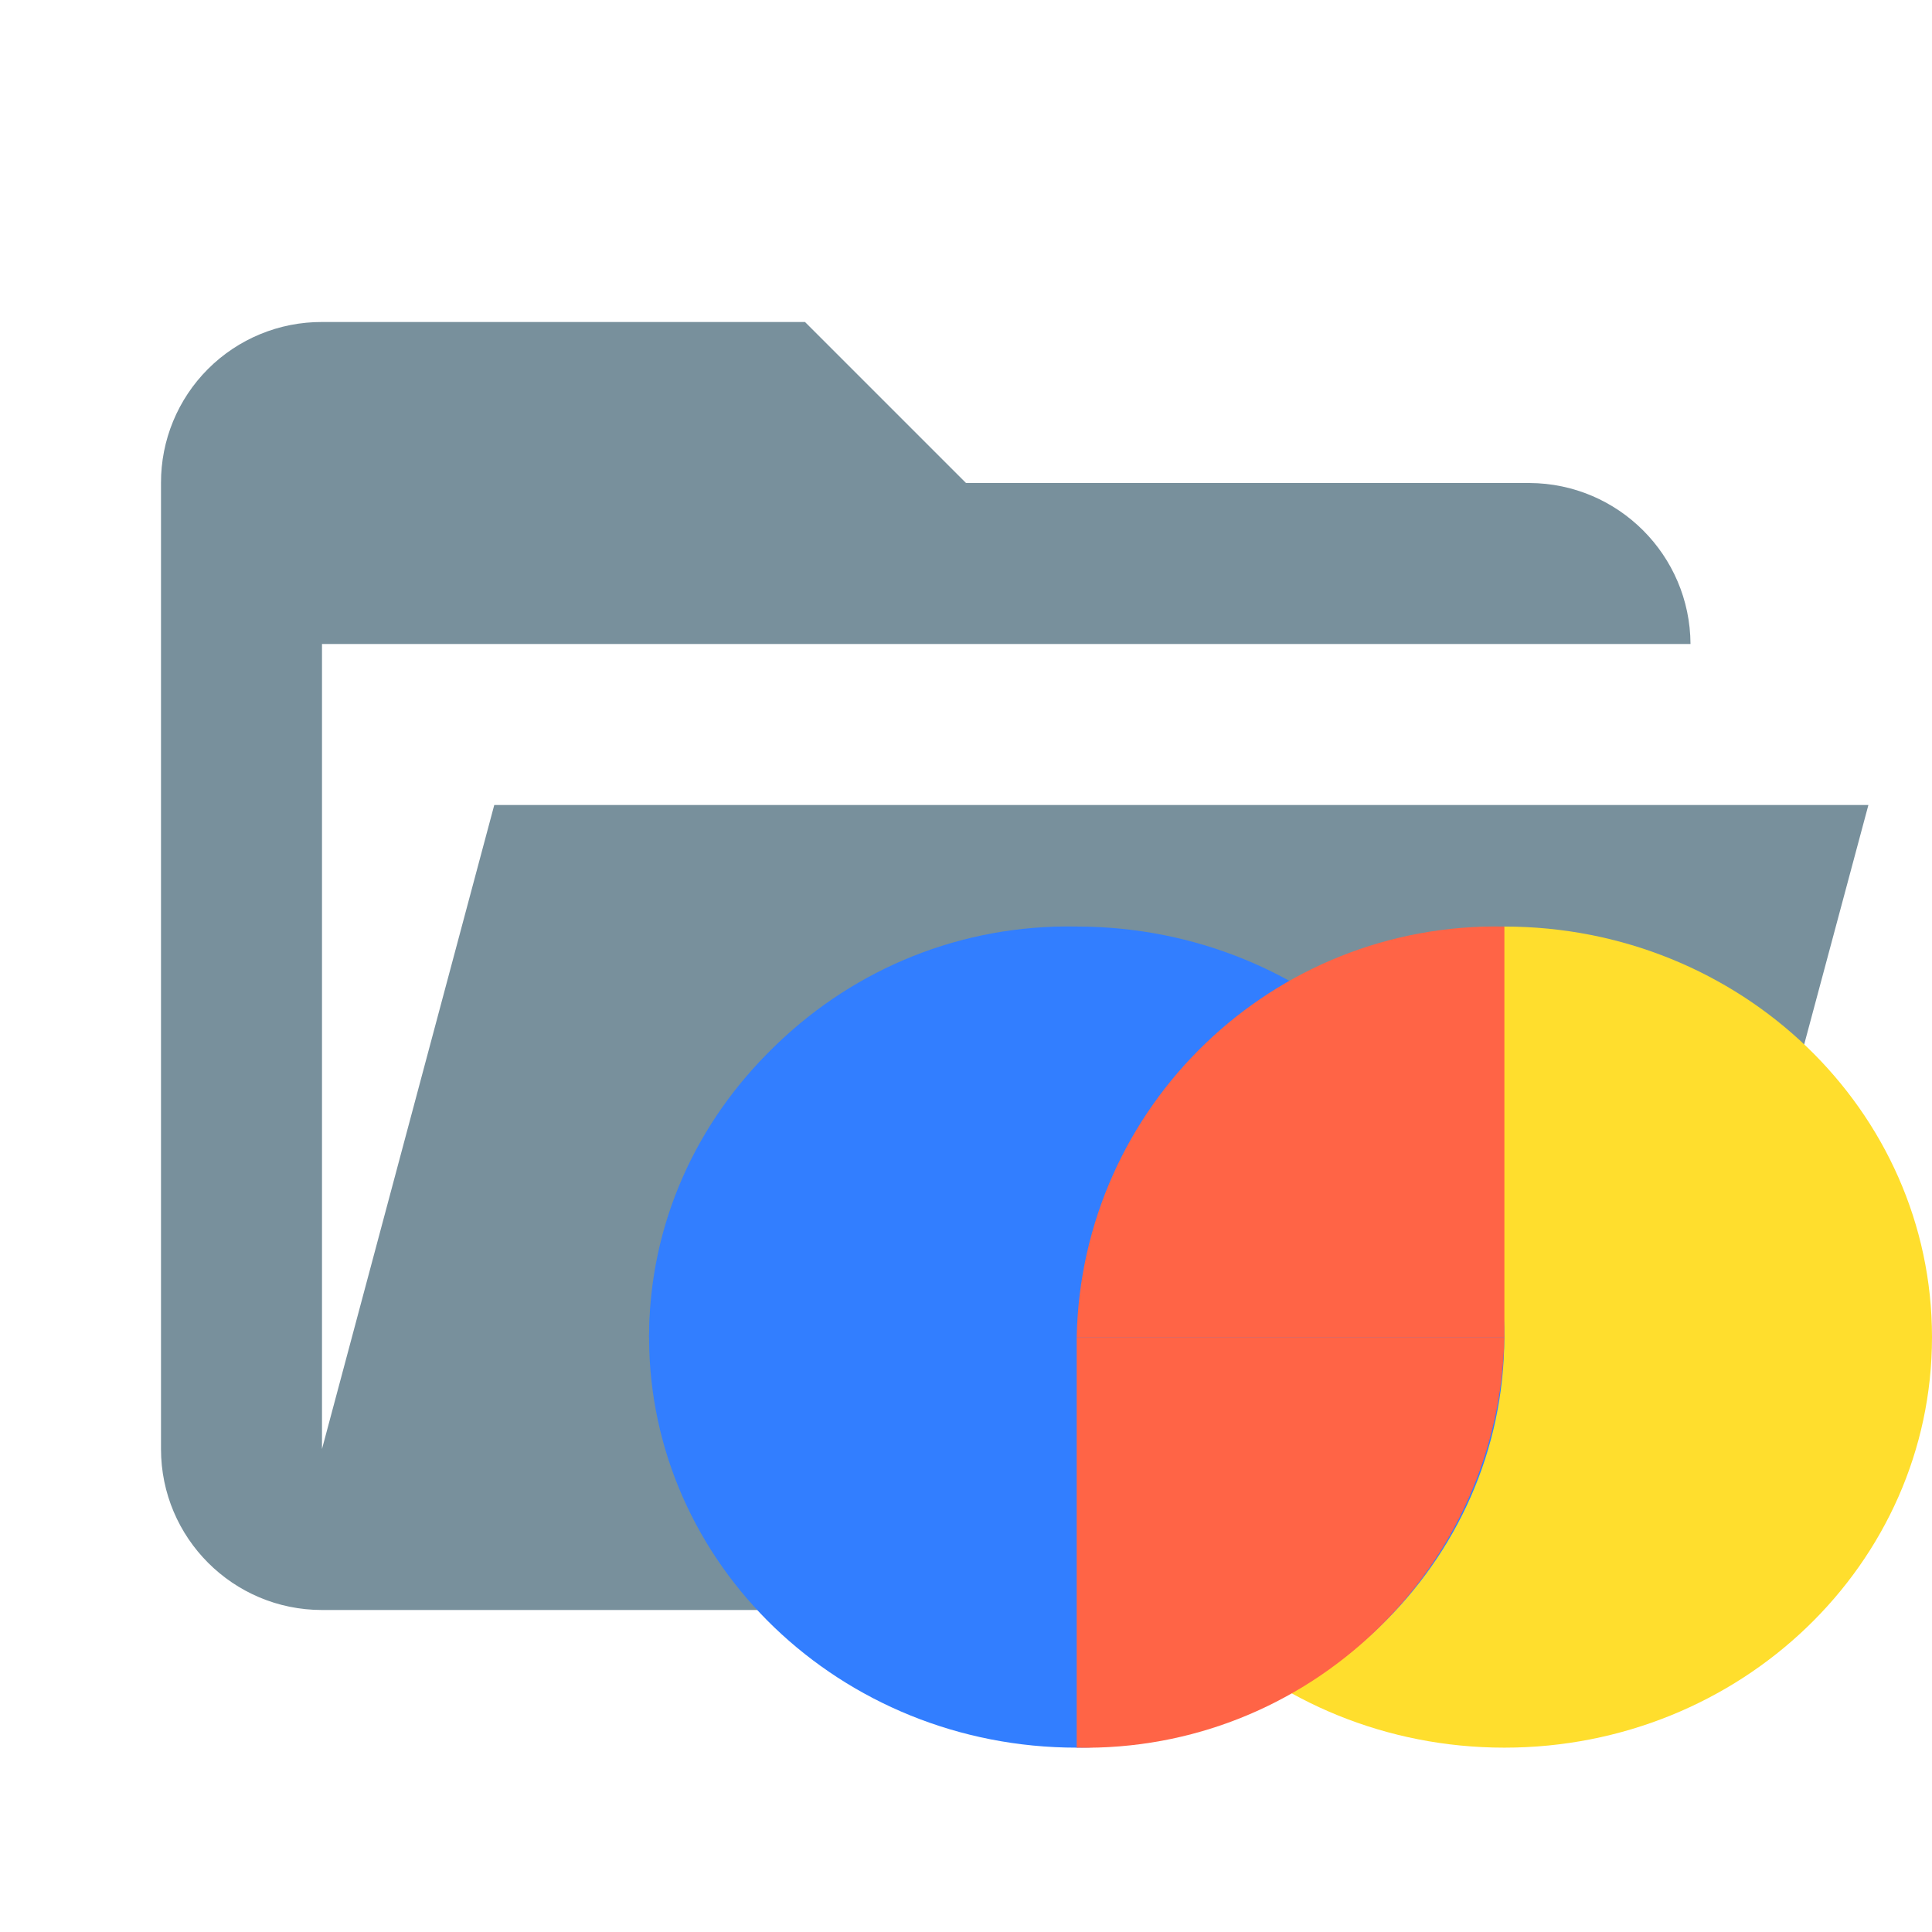
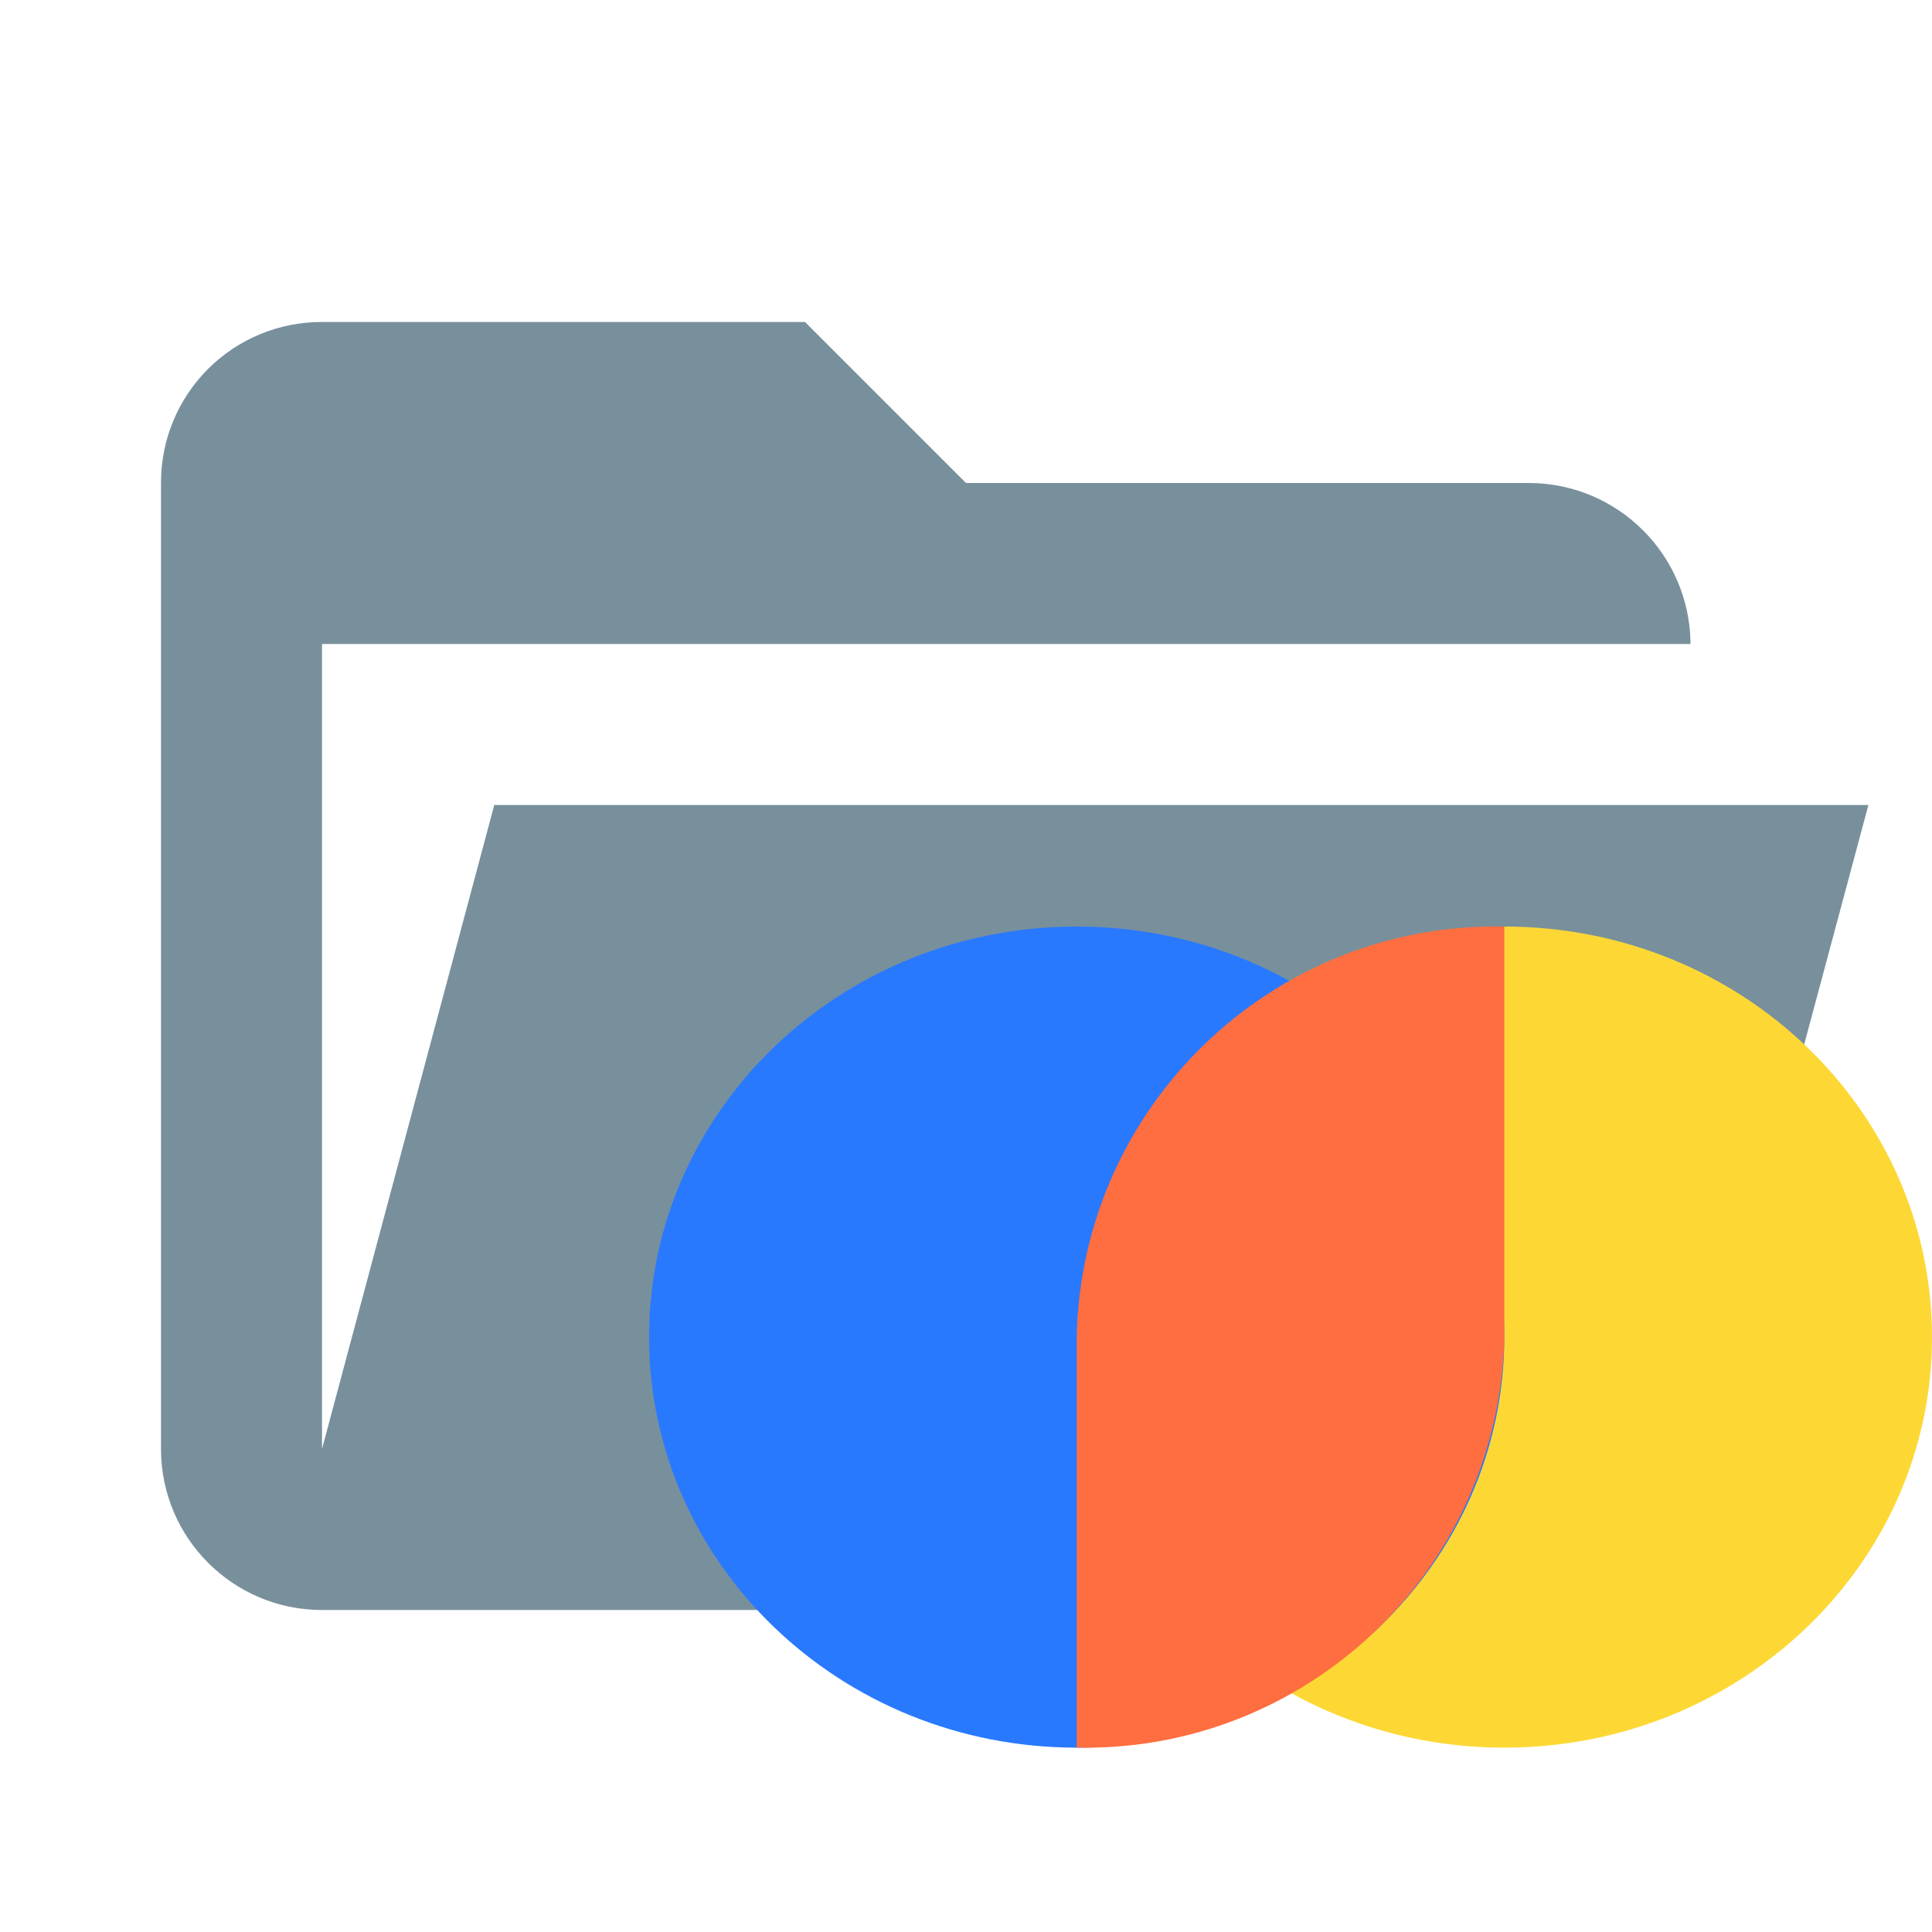
<svg xmlns="http://www.w3.org/2000/svg" viewBox="0 0 24 24">
  <defs>
    <style>
      .a {
        fill: #78909c;
      }

      .b {
-         fill: #ffde2d;
+         fill: #fdd835;
      }

      .c {
-         fill: #327eff;
+         fill: #2979ff;
      }

      .d {
-         fill: #ff6446;
+         fill: #ff6e40;
      }
    </style>
  </defs>
  <path class="a" d="M19,20H4a2,2,0,0,1-2-2V6A1.993,1.993,0,0,1,4,4h6l2,2h7a2.01,2.01,0,0,1,2,2H4V18l2.14-8H23.21l-2.28,8.5A2.002,2.002,0,0,1,19,20Z" />
  <g>
    <ellipse class="b" cx="18.688" cy="16.61" rx="5.312" ry="5.1" />
    <ellipse class="c" cx="13.375" cy="16.61" rx="5.312" ry="5.1" />
-     <path class="c" d="M8.062,16.61a5.209,5.209,0,0,1,5.312-5.1v5.1Z" />
-     <path class="d" d="M18.688,16.61a5.209,5.209,0,0,1-5.313,5.1V16.61Z" />
-     <path class="d" d="M13.375,16.61a5.21,5.21,0,0,1,5.313-5.1v5.1Z" />
+     <path class="d" d="M13.375,16.61v5.1a5.209,5.209,0,0,0,5.312-5.1v-5.1A5.209,5.209,0,0,0,13.375,16.61Z" />
  </g>
</svg>
